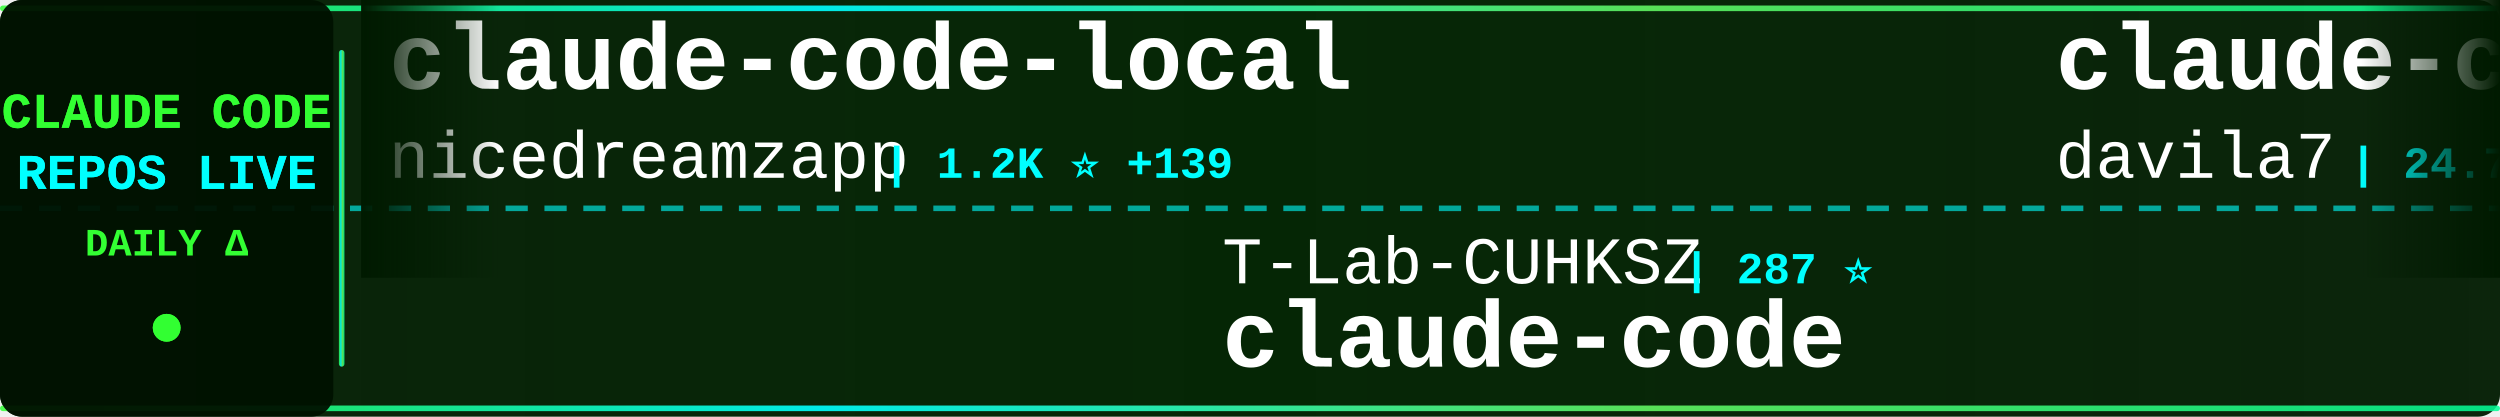
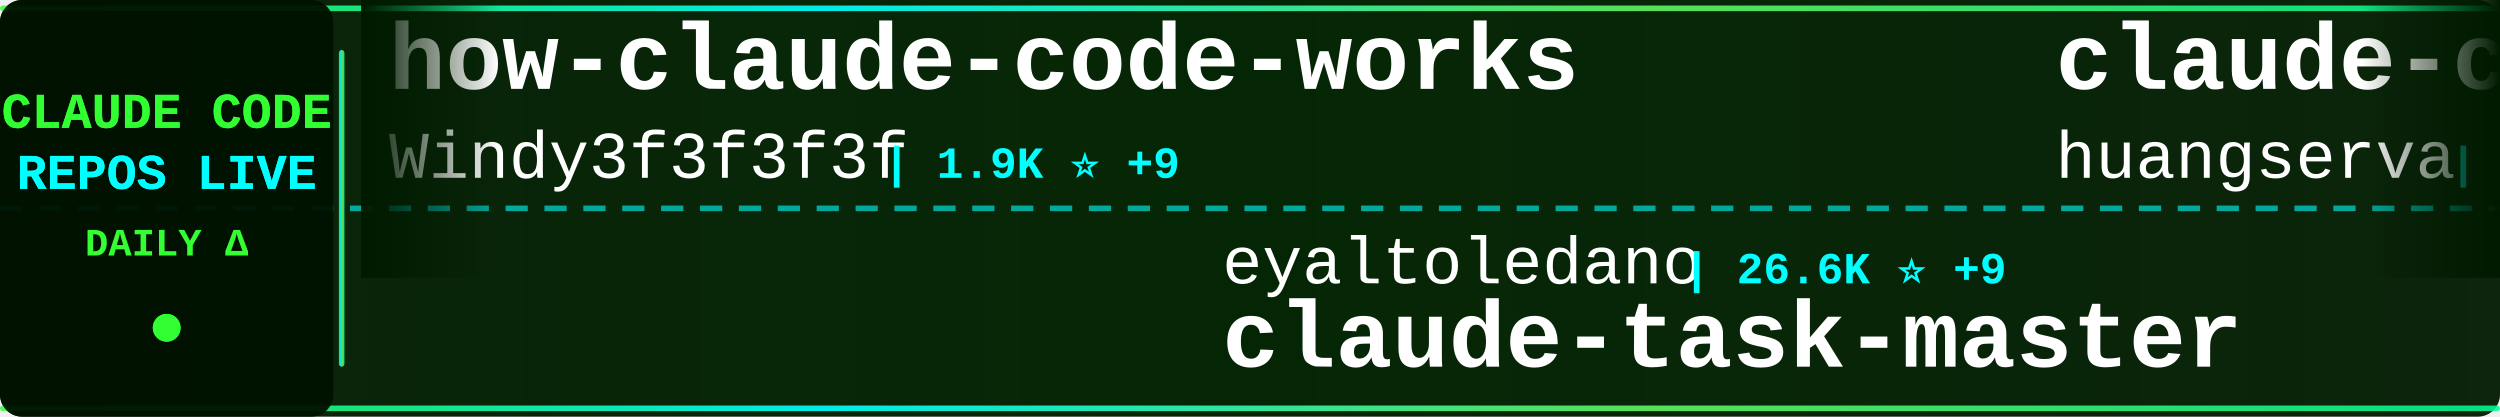
<svg xmlns="http://www.w3.org/2000/svg" width="900" height="150">
  <defs>
    <linearGradient id="tickerBg" x1="0%" y1="0%" x2="100%" y2="0%">
      <stop offset="0%" style="stop-color:#001a00;stop-opacity:0.95" />
      <stop offset="50%" style="stop-color:#002200;stop-opacity:0.98" />
      <stop offset="100%" style="stop-color:#001a00;stop-opacity:0.95" />
    </linearGradient>
    <linearGradient id="borderGrad" x1="0%" y1="0%" x2="100%" y2="0%">
      <stop offset="0%" style="stop-color:#33ff33;stop-opacity:0.85">
        <animate attributeName="stop-opacity" values="0.85;1;0.85" dur="2s" repeatCount="indefinite" />
      </stop>
      <stop offset="33%" style="stop-color:#00ffff;stop-opacity:0.9">
        <animate attributeName="stop-opacity" values="0.9;1;0.9" dur="2.2s" repeatCount="indefinite" />
      </stop>
      <stop offset="66%" style="stop-color:#66ff66;stop-opacity:0.85">
        <animate attributeName="stop-opacity" values="0.85;1;0.85" dur="1.8s" repeatCount="indefinite" />
      </stop>
      <stop offset="100%" style="stop-color:#00ff99;stop-opacity:0.85">
        <animate attributeName="stop-opacity" values="0.85;1;0.85" dur="2s" repeatCount="indefinite" />
      </stop>
    </linearGradient>
    <filter id="textGlow">
      <feGaussianBlur stdDeviation="0.1" result="coloredBlur" />
      <feMerge>
        <feMergeNode in="coloredBlur" />
        <feMergeNode in="SourceGraphic" />
      </feMerge>
    </filter>
    <filter id="metricGlow">
      <feGaussianBlur stdDeviation="0.2" result="coloredBlur" />
      <feMerge>
        <feMergeNode in="coloredBlur" />
        <feMergeNode in="SourceGraphic" />
      </feMerge>
    </filter>
    <linearGradient id="leftFade" x1="0%" y1="0%" x2="100%" y2="0%">
      <stop offset="0%" style="stop-color:#001a00;stop-opacity:1" />
      <stop offset="100%" style="stop-color:#001a00;stop-opacity:0" />
    </linearGradient>
    <linearGradient id="rightFade" x1="0%" y1="0%" x2="100%" y2="0%">
      <stop offset="0%" style="stop-color:#001a00;stop-opacity:0" />
      <stop offset="100%" style="stop-color:#001a00;stop-opacity:1" />
    </linearGradient>
  </defs>
  <rect width="900" height="150" fill="url(#tickerBg)" rx="8" />
  <rect x="0" y="2" width="900" height="2" fill="url(#borderGrad)" rx="1" />
  <rect x="0" y="146" width="900" height="2" fill="url(#borderGrad)" rx="1" />
  <line x1="0" y1="75" x2="900" y2="75" stroke="#00ffff" stroke-width="2" stroke-dasharray="8 6" opacity="0.6" />
  <rect x="0" y="0" width="120" height="150" fill="#001100" opacity="0.95" rx="8" />
  <text x="60" y="46" font-family="'Courier New', monospace" font-size="18" font-weight="bold" fill="#33ff33" text-anchor="middle" filter="url(#textGlow)">
    CLAUDE CODE
  </text>
  <text x="60" y="68" font-family="'Courier New', monospace" font-size="18" font-weight="bold" fill="#00ffff" text-anchor="middle" filter="url(#textGlow)">
    REPOS LIVE
  </text>
  <text x="60" y="92" font-family="'Courier New', monospace" font-size="14" font-weight="bold" fill="#33ff33" text-anchor="middle">
    DAILY Δ
  </text>
  <circle cx="60" cy="118" r="5" fill="#33ff33" filter="url(#metricGlow)">
    <animate attributeName="r" values="4;6;4" dur="1.5s" repeatCount="indefinite" />
    <animate attributeName="opacity" values="0.6;1;0.6" dur="1.5s" repeatCount="indefinite" />
  </circle>
  <rect x="122" y="18" width="2" height="114" fill="url(#borderGrad)" rx="1" />
  <clipPath id="tickerClip">
    <rect x="130" y="0" width="770" height="150" />
  </clipPath>
  <g clip-path="url(#tickerClip)">
    <g id="tickerItems">
      <animateTransform attributeName="transform" attributeType="XML" type="translate" from="0 0" to="-3000 0" dur="54s" repeatCount="indefinite" />
      <g transform="translate(0, 0)">
-         <text x="140" y="32" font-family="'Courier New', monospace" font-size="34" font-weight="bold" fill="#ffffff">claude-code-local</text>
-         <text x="140" y="64" font-family="'Courier New', monospace" font-size="24" font-weight="normal" fill="#ffffff" opacity="1.0">nicedreamzapp</text>
-         <text x="318" y="64" font-family="'Courier New', monospace" font-size="16" font-weight="bold" fill="#00ffff"> | 1.2K ⭐ +139</text>
+         <text x="140" y="32" font-family="'Courier New', monospace" font-size="34" font-weight="bold" fill="#ffffff">how-claude-code-works</text>
+         <text x="140" y="64" font-family="'Courier New', monospace" font-size="24" font-weight="normal" fill="#ffffff" opacity="1.0">Windy3f3f3f3f</text>
+         <text x="318" y="64" font-family="'Courier New', monospace" font-size="16" font-weight="bold" fill="#00ffff"> | 1.9K ⭐ +9</text>
      </g>
      <g transform="translate(300, 0)">
-         <text x="140" y="102" font-family="'Courier New', monospace" font-size="24" font-weight="normal" fill="#ffffff" opacity="1.0">T-Lab-CUHKSZ</text>
-         <text x="306" y="102" font-family="'Courier New', monospace" font-size="16" font-weight="bold" fill="#00ffff"> | 287 ⭐</text>
-         <text x="140" y="132" font-family="'Courier New', monospace" font-size="34" font-weight="bold" fill="#ffffff">claude-code</text>
+         <text x="140" y="102" font-family="'Courier New', monospace" font-size="24" font-weight="normal" fill="#ffffff" opacity="1.0">eyaltoledano</text>
+         <text x="306" y="102" font-family="'Courier New', monospace" font-size="16" font-weight="bold" fill="#00ffff"> | 26.6K ⭐ +9</text>
+         <text x="140" y="132" font-family="'Courier New', monospace" font-size="34" font-weight="bold" fill="#ffffff">claude-task-master</text>
      </g>
      <g transform="translate(600, 0)">
-         <text x="140" y="32" font-family="'Courier New', monospace" font-size="34" font-weight="bold" fill="#ffffff">claude-code-templates</text>
-         <text x="140" y="64" font-family="'Courier New', monospace" font-size="24" font-weight="normal" fill="#ffffff" opacity="1.0">davila7</text>
-         <text x="246" y="64" font-family="'Courier New', monospace" font-size="16" font-weight="bold" fill="#00ffff"> | 24.7K ⭐ +37</text>
+         <text x="140" y="32" font-family="'Courier New', monospace" font-size="34" font-weight="bold" fill="#ffffff">claude-code-cli</text>
+         <text x="140" y="64" font-family="'Courier New', monospace" font-size="24" font-weight="normal" fill="#ffffff" opacity="1.0">huangserva</text>
+         <text x="282" y="64" font-family="'Courier New', monospace" font-size="16" font-weight="bold" fill="#00ffff"> | 554 ⭐ +2</text>
      </g>
      <g transform="translate(900, 0)">
-         <text x="140" y="102" font-family="'Courier New', monospace" font-size="24" font-weight="normal" fill="#ffffff" opacity="1.0">bfly123</text>
-         <text x="246" y="102" font-family="'Courier New', monospace" font-size="16" font-weight="bold" fill="#00ffff"> | 2.3K ⭐ +18</text>
-         <text x="140" y="132" font-family="'Courier New', monospace" font-size="34" font-weight="bold" fill="#ffffff">claude_code_bridge</text>
+         <text x="140" y="102" font-family="'Courier New', monospace" font-size="24" font-weight="normal" fill="#ffffff" opacity="1.0">ghuntley</text>
+         <text x="258" y="102" font-family="'Courier New', monospace" font-size="16" font-weight="bold" fill="#00ffff"> | 972 ⭐</text>
+         <text x="140" y="132" font-family="'Courier New', monospace" font-size="34" font-weight="bold" fill="#ffffff">claude-code-source-code-...</text>
      </g>
      <g transform="translate(1200, 0)">
-         <text x="140" y="32" font-family="'Courier New', monospace" font-size="34" font-weight="bold" fill="#ffffff">claude-code-sourcemap</text>
-         <text x="140" y="64" font-family="'Courier New', monospace" font-size="24" font-weight="normal" fill="#ffffff" opacity="1.0">Hyper66666</text>
-         <text x="282" y="64" font-family="'Courier New', monospace" font-size="16" font-weight="bold" fill="#00ffff"> | 207 ⭐ +1</text>
+         <text x="140" y="32" font-family="'Courier New', monospace" font-size="34" font-weight="bold" fill="#ffffff">antigravity-awesome-skil...</text>
+         <text x="140" y="64" font-family="'Courier New', monospace" font-size="24" font-weight="normal" fill="#ffffff" opacity="1.0">sickn33</text>
+         <text x="246" y="64" font-family="'Courier New', monospace" font-size="16" font-weight="bold" fill="#00ffff"> | 33.9K ⭐ +179</text>
      </g>
      <g transform="translate(1500, 0)">
-         <text x="140" y="102" font-family="'Courier New', monospace" font-size="24" font-weight="normal" fill="#ffffff" opacity="1.0">JrCx7scC</text>
-         <text x="258" y="102" font-family="'Courier New', monospace" font-size="16" font-weight="bold" fill="#00ffff"> | 349 ⭐ +5</text>
-         <text x="140" y="132" font-family="'Courier New', monospace" font-size="34" font-weight="bold" fill="#ffffff">claude-code-source</text>
+         <text x="140" y="102" font-family="'Courier New', monospace" font-size="24" font-weight="normal" fill="#ffffff" opacity="1.0">shanraisshan</text>
+         <text x="306" y="102" font-family="'Courier New', monospace" font-size="16" font-weight="bold" fill="#00ffff"> | 46.3K ⭐ +263</text>
+         <text x="140" y="132" font-family="'Courier New', monospace" font-size="34" font-weight="bold" fill="#ffffff">claude-code-best-practic...</text>
      </g>
      <g transform="translate(1800, 0)">
-         <text x="140" y="32" font-family="'Courier New', monospace" font-size="34" font-weight="bold" fill="#ffffff">claude-code</text>
-         <text x="140" y="64" font-family="'Courier New', monospace" font-size="24" font-weight="normal" fill="#ffffff" opacity="1.0">xorespesp</text>
-         <text x="270" y="64" font-family="'Courier New', monospace" font-size="16" font-weight="bold" fill="#00ffff"> | 218 ⭐ +3</text>
+         <text x="140" y="32" font-family="'Courier New', monospace" font-size="34" font-weight="bold" fill="#ffffff">edmunds-claude-code</text>
+         <text x="140" y="64" font-family="'Courier New', monospace" font-size="24" font-weight="normal" fill="#ffffff" opacity="1.0">edmund-io</text>
+         <text x="270" y="64" font-family="'Courier New', monospace" font-size="16" font-weight="bold" fill="#00ffff"> | 1.4K ⭐ +2</text>
      </g>
      <g transform="translate(2100, 0)">
-         <text x="140" y="102" font-family="'Courier New', monospace" font-size="24" font-weight="normal" fill="#ffffff" opacity="1.0">guanshan</text>
-         <text x="258" y="102" font-family="'Courier New', monospace" font-size="16" font-weight="bold" fill="#00ffff"> | 55 ⭐</text>
-         <text x="140" y="132" font-family="'Courier New', monospace" font-size="34" font-weight="bold" fill="#ffffff">ClaudeCode</text>
+         <text x="140" y="102" font-family="'Courier New', monospace" font-size="24" font-weight="normal" fill="#ffffff" opacity="1.0">Windy3f3f3f3f</text>
+         <text x="318" y="102" font-family="'Courier New', monospace" font-size="16" font-weight="bold" fill="#00ffff"> | 953 ⭐ +8</text>
+         <text x="140" y="132" font-family="'Courier New', monospace" font-size="34" font-weight="bold" fill="#ffffff">claude-code-from-scratch</text>
      </g>
      <g transform="translate(2400, 0)">
-         <text x="140" y="32" font-family="'Courier New', monospace" font-size="34" font-weight="bold" fill="#ffffff">claude-code-best-practic...</text>
-         <text x="140" y="64" font-family="'Courier New', monospace" font-size="24" font-weight="normal" fill="#ffffff" opacity="1.0">shanraisshan</text>
-         <text x="306" y="64" font-family="'Courier New', monospace" font-size="16" font-weight="bold" fill="#00ffff"> | 46.2K ⭐ +256</text>
+         <text x="140" y="32" font-family="'Courier New', monospace" font-size="34" font-weight="bold" fill="#ffffff">claude_code_src</text>
+         <text x="140" y="64" font-family="'Courier New', monospace" font-size="24" font-weight="normal" fill="#ffffff" opacity="1.0">ponponon</text>
+         <text x="258" y="64" font-family="'Courier New', monospace" font-size="16" font-weight="bold" fill="#00ffff"> | 2.2K ⭐ +4</text>
      </g>
      <g transform="translate(2700, 0)">
-         <text x="140" y="102" font-family="'Courier New', monospace" font-size="24" font-weight="normal" fill="#ffffff" opacity="1.0">pengchengneo</text>
-         <text x="306" y="102" font-family="'Courier New', monospace" font-size="16" font-weight="bold" fill="#00ffff"> | 1.2K ⭐ +5</text>
-         <text x="140" y="132" font-family="'Courier New', monospace" font-size="34" font-weight="bold" fill="#ffffff">Claude-Code</text>
+         <text x="140" y="102" font-family="'Courier New', monospace" font-size="24" font-weight="normal" fill="#ffffff" opacity="1.0">fuergaosi233</text>
+         <text x="306" y="102" font-family="'Courier New', monospace" font-size="16" font-weight="bold" fill="#00ffff"> | 2.4K ⭐ +6</text>
+         <text x="140" y="132" font-family="'Courier New', monospace" font-size="34" font-weight="bold" fill="#ffffff">claude-code-proxy</text>
      </g>
      <g transform="translate(3000, 0)">
-         <text x="140" y="32" font-family="'Courier New', monospace" font-size="34" font-weight="bold" fill="#ffffff">claude-code-local</text>
-         <text x="140" y="64" font-family="'Courier New', monospace" font-size="24" font-weight="normal" fill="#ffffff" opacity="1.0">nicedreamzapp</text>
-         <text x="318" y="64" font-family="'Courier New', monospace" font-size="16" font-weight="bold" fill="#00ffff"> | 1.2K ⭐ +139</text>
+         <text x="140" y="32" font-family="'Courier New', monospace" font-size="34" font-weight="bold" fill="#ffffff">how-claude-code-works</text>
+         <text x="140" y="64" font-family="'Courier New', monospace" font-size="24" font-weight="normal" fill="#ffffff" opacity="1.0">Windy3f3f3f3f</text>
+         <text x="318" y="64" font-family="'Courier New', monospace" font-size="16" font-weight="bold" fill="#00ffff"> | 1.9K ⭐ +9</text>
      </g>
      <g transform="translate(3300, 0)">
-         <text x="140" y="102" font-family="'Courier New', monospace" font-size="24" font-weight="normal" fill="#ffffff" opacity="1.0">T-Lab-CUHKSZ</text>
-         <text x="306" y="102" font-family="'Courier New', monospace" font-size="16" font-weight="bold" fill="#00ffff"> | 287 ⭐</text>
-         <text x="140" y="132" font-family="'Courier New', monospace" font-size="34" font-weight="bold" fill="#ffffff">claude-code</text>
+         <text x="140" y="102" font-family="'Courier New', monospace" font-size="24" font-weight="normal" fill="#ffffff" opacity="1.0">eyaltoledano</text>
+         <text x="306" y="102" font-family="'Courier New', monospace" font-size="16" font-weight="bold" fill="#00ffff"> | 26.6K ⭐ +9</text>
+         <text x="140" y="132" font-family="'Courier New', monospace" font-size="34" font-weight="bold" fill="#ffffff">claude-task-master</text>
      </g>
      <g transform="translate(3600, 0)">
-         <text x="140" y="32" font-family="'Courier New', monospace" font-size="34" font-weight="bold" fill="#ffffff">claude-code-templates</text>
-         <text x="140" y="64" font-family="'Courier New', monospace" font-size="24" font-weight="normal" fill="#ffffff" opacity="1.0">davila7</text>
-         <text x="246" y="64" font-family="'Courier New', monospace" font-size="16" font-weight="bold" fill="#00ffff"> | 24.7K ⭐ +37</text>
+         <text x="140" y="32" font-family="'Courier New', monospace" font-size="34" font-weight="bold" fill="#ffffff">claude-code-cli</text>
+         <text x="140" y="64" font-family="'Courier New', monospace" font-size="24" font-weight="normal" fill="#ffffff" opacity="1.0">huangserva</text>
+         <text x="282" y="64" font-family="'Courier New', monospace" font-size="16" font-weight="bold" fill="#00ffff"> | 554 ⭐ +2</text>
      </g>
      <g transform="translate(3900, 0)">
-         <text x="140" y="102" font-family="'Courier New', monospace" font-size="24" font-weight="normal" fill="#ffffff" opacity="1.0">bfly123</text>
-         <text x="246" y="102" font-family="'Courier New', monospace" font-size="16" font-weight="bold" fill="#00ffff"> | 2.3K ⭐ +18</text>
-         <text x="140" y="132" font-family="'Courier New', monospace" font-size="34" font-weight="bold" fill="#ffffff">claude_code_bridge</text>
+         <text x="140" y="102" font-family="'Courier New', monospace" font-size="24" font-weight="normal" fill="#ffffff" opacity="1.0">ghuntley</text>
+         <text x="258" y="102" font-family="'Courier New', monospace" font-size="16" font-weight="bold" fill="#00ffff"> | 972 ⭐</text>
+         <text x="140" y="132" font-family="'Courier New', monospace" font-size="34" font-weight="bold" fill="#ffffff">claude-code-source-code-...</text>
      </g>
    </g>
  </g>
  <rect x="130" y="0" width="50" height="100" fill="url(#leftFade)" />
  <rect x="850" y="0" width="50" height="100" fill="url(#rightFade)" />
</svg>
